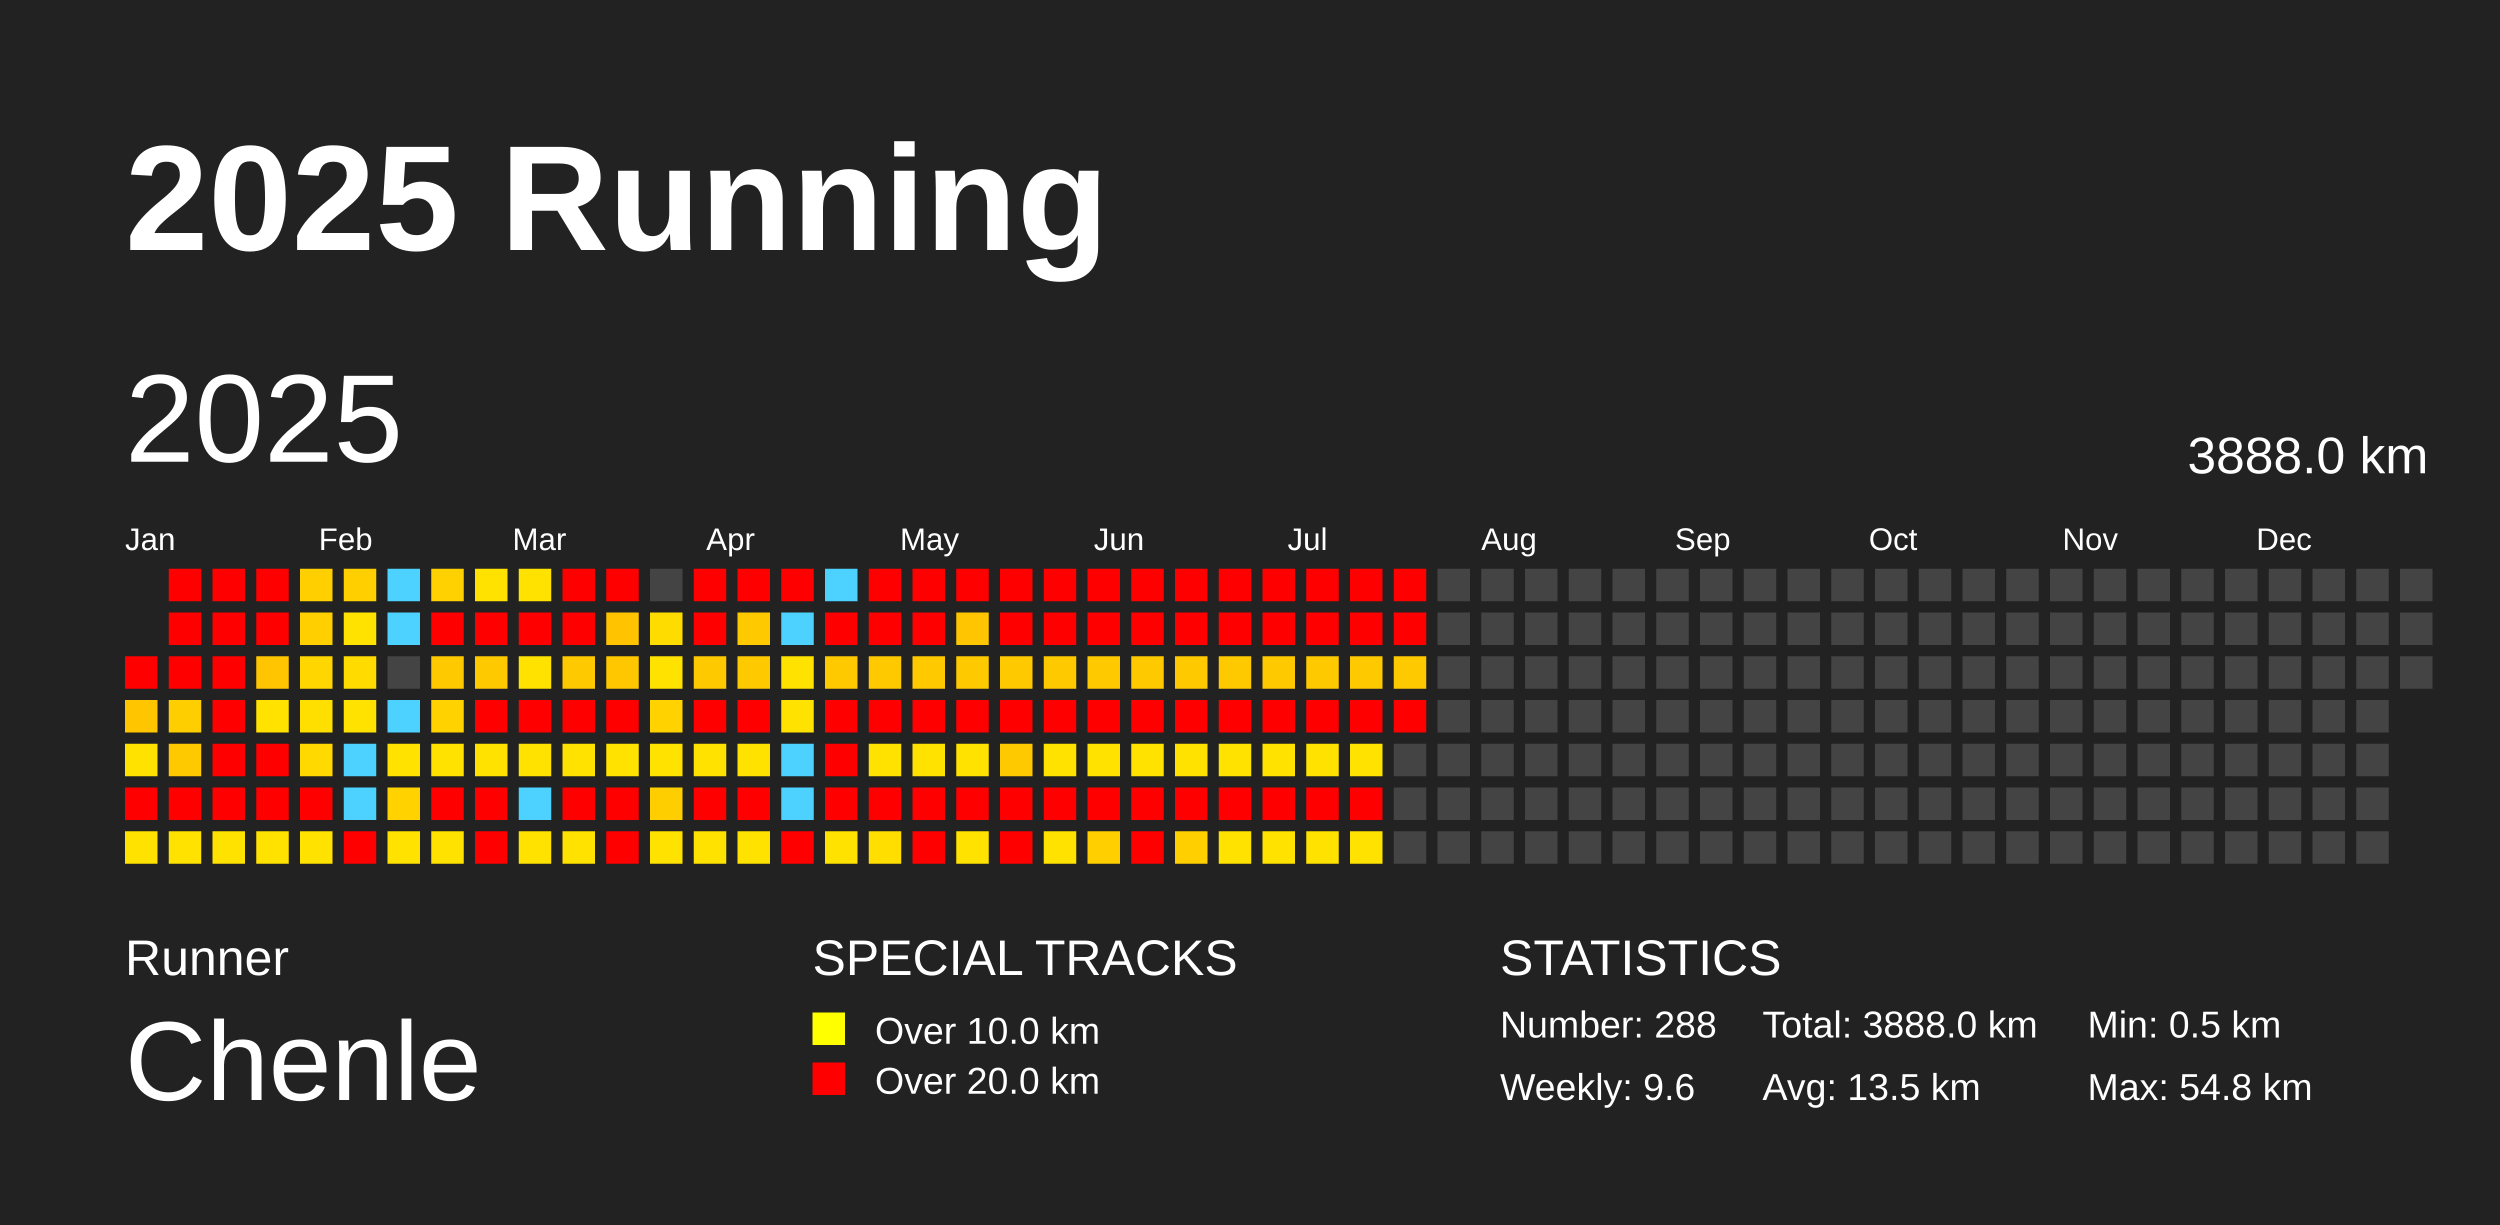
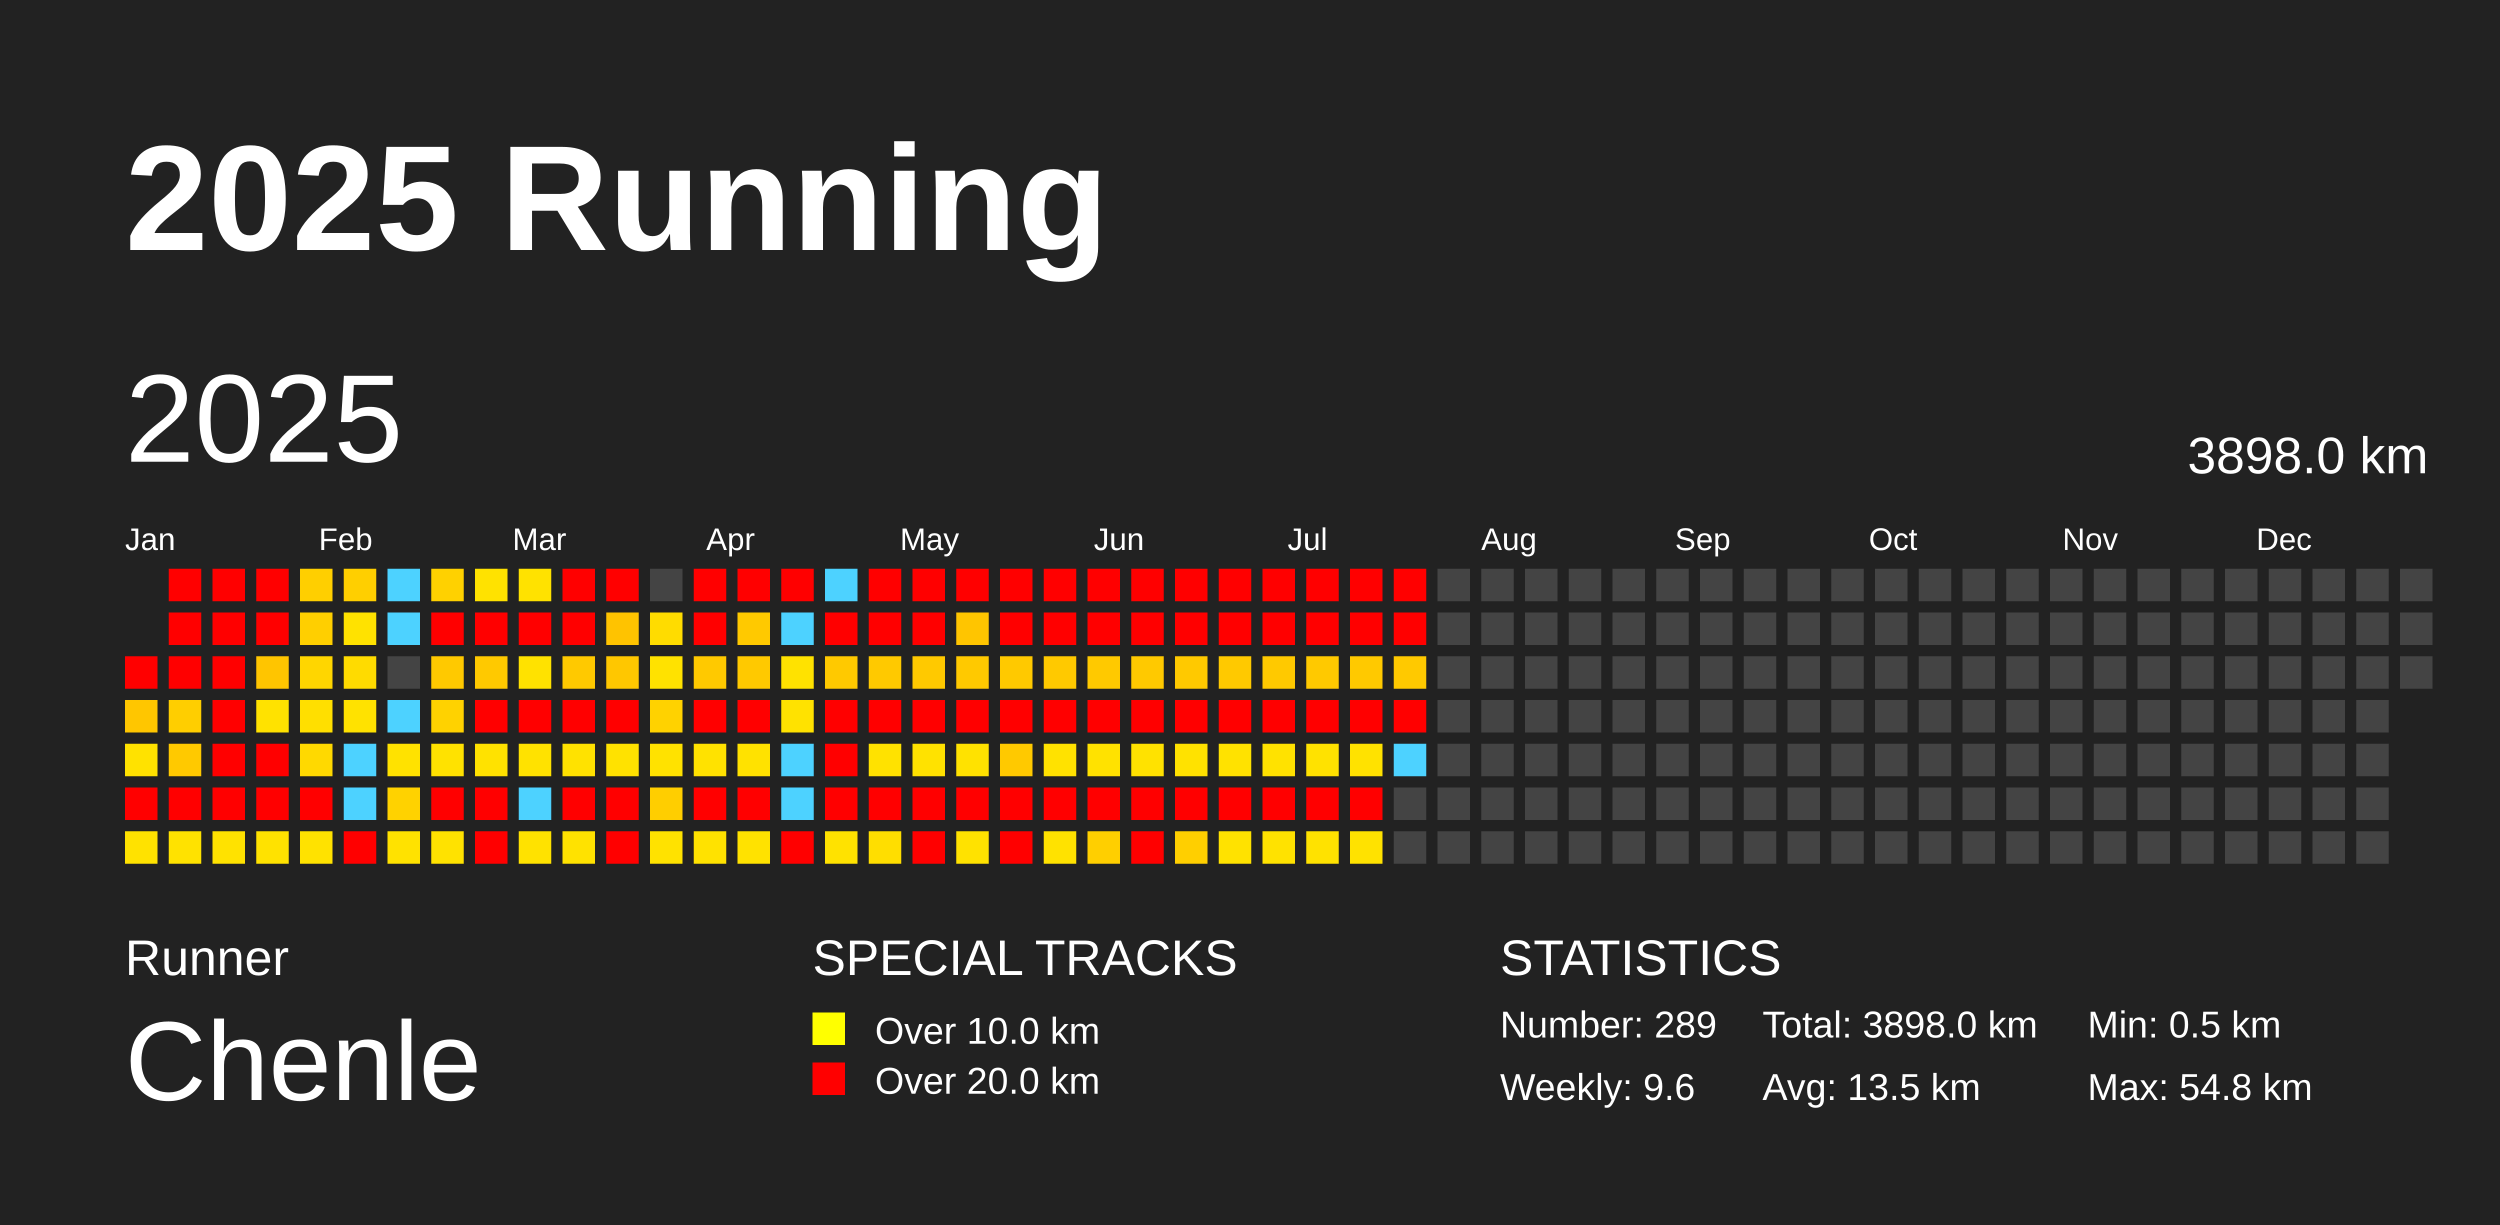
<svg xmlns="http://www.w3.org/2000/svg" baseProfile="full" height="98mm" version="1.1" viewBox="0,0,200,98" width="200mm">
  <defs />
  <rect fill="#222222" height="98" width="200" x="0" y="0" />
  <text fill="#FFFFFF" style="font-size:12px; font-family:Arial; font-weight:bold;" x="10" y="20">2025 Running</text>
  <text fill="#FFFFFF" style="font-size:4px; font-family:Arial" x="10" y="78">Runner</text>
  <text fill="#FFFFFF" style="font-size:9px; font-family:Arial" x="10" y="88">Chenle</text>
  <text fill="#FFFFFF" style="font-size:4px; font-family:Arial" x="65" y="78">SPECIAL TRACKS</text>
  <rect fill="yellow" height="2.6" width="2.6" x="65" y="81" />
  <text fill="#FFFFFF" style="font-size:3px; font-family:Arial" x="70" y="83.5">Over 10.0 km</text>
  <rect fill="red" height="2.6" width="2.6" x="65" y="85" />
  <text fill="#FFFFFF" style="font-size:3px; font-family:Arial" x="70" y="87.5">Over 20.0 km</text>
  <text fill="#FFFFFF" style="font-size:4px; font-family:Arial" x="120" y="78">STATISTICS</text>
-   <text fill="#FFFFFF" style="font-size:3px; font-family:Arial" x="120" y="83">Number: 288</text>
+   <text fill="#FFFFFF" style="font-size:3px; font-family:Arial" x="120" y="83">Number: 289</text>
  <text fill="#FFFFFF" style="font-size:3px; font-family:Arial" x="120" y="88">Weekly: 9.6</text>
-   <text fill="#FFFFFF" style="font-size:3px; font-family:Arial" x="141" y="83">Total: 3888.0 km</text>
+   <text fill="#FFFFFF" style="font-size:3px; font-family:Arial" x="141" y="83">Total: 3898.0 km</text>
  <text fill="#FFFFFF" style="font-size:3px; font-family:Arial" x="141" y="88">Avg: 13.5 km</text>
  <text fill="#FFFFFF" style="font-size:3px; font-family:Arial" x="167" y="83">Min: 0.5 km</text>
  <text fill="#FFFFFF" style="font-size:3px; font-family:Arial" x="167" y="88">Max: 54.8 km</text>
  <text dominant-baseline="hanging" fill="#FFFFFF" style="font-size:10.0px; font-family:Arial;" x="10" y="30">2025</text>
-   <text dominant-baseline="hanging" fill="#FFFFFF" style="font-size:4.125px; font-family:Arial;" x="175" y="35">3888.0 km</text>
+   <text dominant-baseline="hanging" fill="#FFFFFF" style="font-size:4.125px; font-family:Arial;" x="175" y="35">3898.0 km</text>
  <text fill="#FFFFFF" style="font-size:2.5px; font-family:Arial" x="10.0" y="44">Jan</text>
  <text fill="#FFFFFF" style="font-size:2.5px; font-family:Arial" x="25.5" y="44">Feb</text>
  <text fill="#FFFFFF" style="font-size:2.5px; font-family:Arial" x="41.0" y="44">Mar</text>
  <text fill="#FFFFFF" style="font-size:2.5px; font-family:Arial" x="56.5" y="44">Apr</text>
  <text fill="#FFFFFF" style="font-size:2.5px; font-family:Arial" x="72.0" y="44">May</text>
  <text fill="#FFFFFF" style="font-size:2.5px; font-family:Arial" x="87.5" y="44">Jun</text>
  <text fill="#FFFFFF" style="font-size:2.5px; font-family:Arial" x="103.0" y="44">Jul</text>
  <text fill="#FFFFFF" style="font-size:2.5px; font-family:Arial" x="118.5" y="44">Aug</text>
  <text fill="#FFFFFF" style="font-size:2.5px; font-family:Arial" x="134.0" y="44">Sep</text>
  <text fill="#FFFFFF" style="font-size:2.5px; font-family:Arial" x="149.5" y="44">Oct</text>
  <text fill="#FFFFFF" style="font-size:2.5px; font-family:Arial" x="165.0" y="44">Nov</text>
  <text fill="#FFFFFF" style="font-size:2.5px; font-family:Arial" x="180.5" y="44">Dec</text>
  <rect fill="red" height="2.6" width="2.6" x="10.0" y="52.5" />
  <rect fill="#ffc600" height="2.6" width="2.6" x="10.0" y="56.0" />
  <rect fill="#ffe200" height="2.6" width="2.6" x="10.0" y="59.5" />
  <rect fill="red" height="2.6" width="2.6" x="10.0" y="63.0" />
  <rect fill="#ffe200" height="2.6" width="2.6" x="10.0" y="66.5" />
  <rect fill="red" height="2.6" width="2.6" x="13.5" y="45.5" />
  <rect fill="red" height="2.6" width="2.6" x="13.5" y="49.0" />
  <rect fill="red" height="2.6" width="2.6" x="13.5" y="52.5" />
  <rect fill="#ffce00" height="2.6" width="2.6" x="13.5" y="56.0" />
  <rect fill="#ffc900" height="2.6" width="2.6" x="13.5" y="59.5" />
  <rect fill="red" height="2.6" width="2.6" x="13.5" y="63.0" />
  <rect fill="#ffe200" height="2.6" width="2.6" x="13.5" y="66.5" />
  <rect fill="red" height="2.6" width="2.6" x="17.0" y="45.5" />
  <rect fill="red" height="2.6" width="2.6" x="17.0" y="49.0" />
  <rect fill="red" height="2.6" width="2.6" x="17.0" y="52.5" />
  <rect fill="red" height="2.6" width="2.6" x="17.0" y="56.0" />
  <rect fill="red" height="2.6" width="2.6" x="17.0" y="59.5" />
  <rect fill="red" height="2.6" width="2.6" x="17.0" y="63.0" />
  <rect fill="#ffe200" height="2.6" width="2.6" x="17.0" y="66.5" />
  <rect fill="red" height="2.6" width="2.6" x="20.5" y="45.5" />
  <rect fill="red" height="2.6" width="2.6" x="20.5" y="49.0" />
  <rect fill="#ffc500" height="2.6" width="2.6" x="20.5" y="52.5" />
  <rect fill="#ffe200" height="2.6" width="2.6" x="20.5" y="56.0" />
  <rect fill="red" height="2.6" width="2.6" x="20.5" y="59.5" />
  <rect fill="red" height="2.6" width="2.6" x="20.5" y="63.0" />
  <rect fill="#ffe200" height="2.6" width="2.6" x="20.5" y="66.5" />
  <rect fill="#ffcf00" height="2.6" width="2.6" x="24.0" y="45.5" />
  <rect fill="#ffcf00" height="2.6" width="2.6" x="24.0" y="49.0" />
  <rect fill="#ffd600" height="2.6" width="2.6" x="24.0" y="52.5" />
  <rect fill="#ffdf00" height="2.6" width="2.6" x="24.0" y="56.0" />
  <rect fill="#ffd900" height="2.6" width="2.6" x="24.0" y="59.5" />
  <rect fill="red" height="2.6" width="2.6" x="24.0" y="63.0" />
  <rect fill="#ffe200" height="2.6" width="2.6" x="24.0" y="66.5" />
  <rect fill="#ffcf00" height="2.6" width="2.6" x="27.5" y="45.5" />
  <rect fill="#ffe200" height="2.6" width="2.6" x="27.5" y="49.0" />
  <rect fill="#ffdb00" height="2.6" width="2.6" x="27.5" y="52.5" />
  <rect fill="#ffe200" height="2.6" width="2.6" x="27.5" y="56.0" />
  <rect fill="#4dd2ff" height="2.6" width="2.6" x="27.5" y="59.5" />
  <rect fill="#4dd2ff" height="2.6" width="2.6" x="27.5" y="63.0" />
  <rect fill="red" height="2.6" width="2.6" x="27.5" y="66.5" />
  <rect fill="#4dd2ff" height="2.6" width="2.6" x="31.0" y="45.5" />
  <rect fill="#4dd2ff" height="2.6" width="2.6" x="31.0" y="49.0" />
  <rect fill="#444444" height="2.6" width="2.6" x="31.0" y="52.5" />
  <rect fill="#4dd2ff" height="2.6" width="2.6" x="31.0" y="56.0" />
  <rect fill="#ffe200" height="2.6" width="2.6" x="31.0" y="59.5" />
  <rect fill="#ffd200" height="2.6" width="2.6" x="31.0" y="63.0" />
  <rect fill="#ffe200" height="2.6" width="2.6" x="31.0" y="66.5" />
  <rect fill="#ffd100" height="2.6" width="2.6" x="34.5" y="45.5" />
  <rect fill="red" height="2.6" width="2.6" x="34.5" y="49.0" />
  <rect fill="#ffc900" height="2.6" width="2.6" x="34.5" y="52.5" />
  <rect fill="#ffd200" height="2.6" width="2.6" x="34.5" y="56.0" />
  <rect fill="#ffe200" height="2.6" width="2.6" x="34.5" y="59.5" />
  <rect fill="red" height="2.6" width="2.6" x="34.5" y="63.0" />
  <rect fill="#ffe200" height="2.6" width="2.6" x="34.5" y="66.5" />
  <rect fill="#ffe200" height="2.6" width="2.6" x="38.0" y="45.5" />
  <rect fill="red" height="2.6" width="2.6" x="38.0" y="49.0" />
  <rect fill="#ffc900" height="2.6" width="2.6" x="38.0" y="52.5" />
  <rect fill="red" height="2.6" width="2.6" x="38.0" y="56.0" />
  <rect fill="#ffe200" height="2.6" width="2.6" x="38.0" y="59.5" />
  <rect fill="red" height="2.6" width="2.6" x="38.0" y="63.0" />
  <rect fill="red" height="2.6" width="2.6" x="38.0" y="66.5" />
  <rect fill="#ffe200" height="2.6" width="2.6" x="41.5" y="45.5" />
  <rect fill="red" height="2.6" width="2.6" x="41.5" y="49.0" />
  <rect fill="#ffe200" height="2.6" width="2.6" x="41.5" y="52.5" />
  <rect fill="red" height="2.6" width="2.6" x="41.5" y="56.0" />
  <rect fill="#ffe200" height="2.6" width="2.6" x="41.5" y="59.5" />
  <rect fill="#4dd2ff" height="2.6" width="2.6" x="41.5" y="63.0" />
  <rect fill="#ffe200" height="2.6" width="2.6" x="41.5" y="66.5" />
  <rect fill="red" height="2.6" width="2.6" x="45.0" y="45.5" />
  <rect fill="red" height="2.6" width="2.6" x="45.0" y="49.0" />
  <rect fill="#ffc900" height="2.6" width="2.6" x="45.0" y="52.5" />
  <rect fill="red" height="2.6" width="2.6" x="45.0" y="56.0" />
  <rect fill="#ffe200" height="2.6" width="2.6" x="45.0" y="59.5" />
  <rect fill="red" height="2.6" width="2.6" x="45.0" y="63.0" />
  <rect fill="#ffe200" height="2.6" width="2.6" x="45.0" y="66.5" />
  <rect fill="red" height="2.6" width="2.6" x="48.5" y="45.5" />
  <rect fill="#ffc300" height="2.6" width="2.6" x="48.5" y="49.0" />
  <rect fill="#ffc700" height="2.6" width="2.6" x="48.5" y="52.5" />
  <rect fill="red" height="2.6" width="2.6" x="48.5" y="56.0" />
  <rect fill="#ffe200" height="2.6" width="2.6" x="48.5" y="59.5" />
  <rect fill="red" height="2.6" width="2.6" x="48.5" y="63.0" />
  <rect fill="red" height="2.6" width="2.6" x="48.5" y="66.5" />
  <rect fill="#444444" height="2.6" width="2.6" x="52.0" y="45.5" />
  <rect fill="#ffdc00" height="2.6" width="2.6" x="52.0" y="49.0" />
  <rect fill="#ffe200" height="2.6" width="2.6" x="52.0" y="52.5" />
  <rect fill="#ffd200" height="2.6" width="2.6" x="52.0" y="56.0" />
  <rect fill="#ffe200" height="2.6" width="2.6" x="52.0" y="59.5" />
  <rect fill="#ffce00" height="2.6" width="2.6" x="52.0" y="63.0" />
  <rect fill="#ffe200" height="2.6" width="2.6" x="52.0" y="66.5" />
  <rect fill="red" height="2.6" width="2.6" x="55.5" y="45.5" />
  <rect fill="red" height="2.6" width="2.6" x="55.5" y="49.0" />
  <rect fill="#ffc900" height="2.6" width="2.6" x="55.5" y="52.5" />
  <rect fill="red" height="2.6" width="2.6" x="55.5" y="56.0" />
  <rect fill="#ffe200" height="2.6" width="2.6" x="55.5" y="59.5" />
  <rect fill="red" height="2.6" width="2.6" x="55.5" y="63.0" />
  <rect fill="#ffe200" height="2.6" width="2.6" x="55.5" y="66.5" />
  <rect fill="red" height="2.6" width="2.6" x="59.0" y="45.5" />
  <rect fill="#ffc900" height="2.6" width="2.6" x="59.0" y="49.0" />
  <rect fill="#ffc900" height="2.6" width="2.6" x="59.0" y="52.5" />
  <rect fill="red" height="2.6" width="2.6" x="59.0" y="56.0" />
  <rect fill="#ffe200" height="2.6" width="2.6" x="59.0" y="59.5" />
  <rect fill="red" height="2.6" width="2.6" x="59.0" y="63.0" />
  <rect fill="#ffe200" height="2.6" width="2.6" x="59.0" y="66.5" />
  <rect fill="red" height="2.6" width="2.6" x="62.5" y="45.5" />
  <rect fill="#4dd2ff" height="2.6" width="2.6" x="62.5" y="49.0" />
  <rect fill="#ffe200" height="2.6" width="2.6" x="62.5" y="52.5" />
  <rect fill="#ffe200" height="2.6" width="2.6" x="62.5" y="56.0" />
  <rect fill="#4dd2ff" height="2.6" width="2.6" x="62.5" y="59.5" />
  <rect fill="#4dd2ff" height="2.6" width="2.6" x="62.5" y="63.0" />
  <rect fill="red" height="2.6" width="2.6" x="62.5" y="66.5" />
  <rect fill="#4dd2ff" height="2.6" width="2.6" x="66.0" y="45.5" />
  <rect fill="red" height="2.6" width="2.6" x="66.0" y="49.0" />
  <rect fill="#ffc900" height="2.6" width="2.6" x="66.0" y="52.5" />
  <rect fill="red" height="2.6" width="2.6" x="66.0" y="56.0" />
  <rect fill="red" height="2.6" width="2.6" x="66.0" y="59.5" />
  <rect fill="red" height="2.6" width="2.6" x="66.0" y="63.0" />
  <rect fill="#ffe200" height="2.6" width="2.6" x="66.0" y="66.5" />
  <rect fill="red" height="2.6" width="2.6" x="69.5" y="45.5" />
  <rect fill="red" height="2.6" width="2.6" x="69.5" y="49.0" />
  <rect fill="#ffc900" height="2.6" width="2.6" x="69.5" y="52.5" />
  <rect fill="red" height="2.6" width="2.6" x="69.5" y="56.0" />
  <rect fill="#ffe200" height="2.6" width="2.6" x="69.5" y="59.5" />
  <rect fill="red" height="2.6" width="2.6" x="69.5" y="63.0" />
  <rect fill="#ffde00" height="2.6" width="2.6" x="69.5" y="66.5" />
  <rect fill="red" height="2.6" width="2.6" x="73.0" y="45.5" />
  <rect fill="red" height="2.6" width="2.6" x="73.0" y="49.0" />
  <rect fill="#ffc900" height="2.6" width="2.6" x="73.0" y="52.5" />
  <rect fill="red" height="2.6" width="2.6" x="73.0" y="56.0" />
  <rect fill="#ffe200" height="2.6" width="2.6" x="73.0" y="59.5" />
  <rect fill="red" height="2.6" width="2.6" x="73.0" y="63.0" />
  <rect fill="red" height="2.6" width="2.6" x="73.0" y="66.5" />
  <rect fill="red" height="2.6" width="2.6" x="76.5" y="45.5" />
  <rect fill="#ffc500" height="2.6" width="2.6" x="76.5" y="49.0" />
  <rect fill="#ffc900" height="2.6" width="2.6" x="76.5" y="52.5" />
  <rect fill="red" height="2.6" width="2.6" x="76.5" y="56.0" />
  <rect fill="#ffe200" height="2.6" width="2.6" x="76.5" y="59.5" />
  <rect fill="red" height="2.6" width="2.6" x="76.5" y="63.0" />
  <rect fill="#ffe200" height="2.6" width="2.6" x="76.5" y="66.5" />
  <rect fill="red" height="2.6" width="2.6" x="80.0" y="45.5" />
  <rect fill="red" height="2.6" width="2.6" x="80.0" y="49.0" />
  <rect fill="#ffc900" height="2.6" width="2.6" x="80.0" y="52.5" />
  <rect fill="red" height="2.6" width="2.6" x="80.0" y="56.0" />
  <rect fill="#ffc900" height="2.6" width="2.6" x="80.0" y="59.5" />
  <rect fill="red" height="2.6" width="2.6" x="80.0" y="63.0" />
  <rect fill="red" height="2.6" width="2.6" x="80.0" y="66.5" />
  <rect fill="red" height="2.6" width="2.6" x="83.5" y="45.5" />
  <rect fill="red" height="2.6" width="2.6" x="83.5" y="49.0" />
  <rect fill="#ffc900" height="2.6" width="2.6" x="83.5" y="52.5" />
  <rect fill="red" height="2.6" width="2.6" x="83.5" y="56.0" />
  <rect fill="#ffe200" height="2.6" width="2.6" x="83.5" y="59.5" />
  <rect fill="red" height="2.6" width="2.6" x="83.5" y="63.0" />
  <rect fill="#ffe200" height="2.6" width="2.6" x="83.5" y="66.5" />
  <rect fill="red" height="2.6" width="2.6" x="87.0" y="45.5" />
  <rect fill="red" height="2.6" width="2.6" x="87.0" y="49.0" />
  <rect fill="#ffc900" height="2.6" width="2.6" x="87.0" y="52.5" />
  <rect fill="red" height="2.6" width="2.6" x="87.0" y="56.0" />
  <rect fill="#ffe200" height="2.6" width="2.6" x="87.0" y="59.5" />
  <rect fill="red" height="2.6" width="2.6" x="87.0" y="63.0" />
  <rect fill="#ffcf00" height="2.6" width="2.6" x="87.0" y="66.5" />
  <rect fill="red" height="2.6" width="2.6" x="90.5" y="45.5" />
  <rect fill="red" height="2.6" width="2.6" x="90.5" y="49.0" />
  <rect fill="#ffc900" height="2.6" width="2.6" x="90.5" y="52.5" />
  <rect fill="red" height="2.6" width="2.6" x="90.5" y="56.0" />
  <rect fill="#ffe200" height="2.6" width="2.6" x="90.5" y="59.5" />
  <rect fill="red" height="2.6" width="2.6" x="90.5" y="63.0" />
  <rect fill="red" height="2.6" width="2.6" x="90.5" y="66.5" />
  <rect fill="red" height="2.6" width="2.6" x="94.0" y="45.5" />
  <rect fill="red" height="2.6" width="2.6" x="94.0" y="49.0" />
  <rect fill="#ffc900" height="2.6" width="2.6" x="94.0" y="52.5" />
  <rect fill="red" height="2.6" width="2.6" x="94.0" y="56.0" />
  <rect fill="#ffe200" height="2.6" width="2.6" x="94.0" y="59.5" />
  <rect fill="red" height="2.6" width="2.6" x="94.0" y="63.0" />
  <rect fill="#ffcf00" height="2.6" width="2.6" x="94.0" y="66.5" />
  <rect fill="red" height="2.6" width="2.6" x="97.5" y="45.5" />
  <rect fill="red" height="2.6" width="2.6" x="97.5" y="49.0" />
  <rect fill="#ffc900" height="2.6" width="2.6" x="97.5" y="52.5" />
  <rect fill="red" height="2.6" width="2.6" x="97.5" y="56.0" />
  <rect fill="#ffe200" height="2.6" width="2.6" x="97.5" y="59.5" />
  <rect fill="red" height="2.6" width="2.6" x="97.5" y="63.0" />
  <rect fill="#ffe200" height="2.6" width="2.6" x="97.5" y="66.5" />
  <rect fill="red" height="2.6" width="2.6" x="101.0" y="45.5" />
  <rect fill="red" height="2.6" width="2.6" x="101.0" y="49.0" />
  <rect fill="#ffc900" height="2.6" width="2.6" x="101.0" y="52.5" />
  <rect fill="red" height="2.6" width="2.6" x="101.0" y="56.0" />
  <rect fill="#ffe200" height="2.6" width="2.6" x="101.0" y="59.5" />
  <rect fill="red" height="2.6" width="2.6" x="101.0" y="63.0" />
  <rect fill="#ffe200" height="2.6" width="2.6" x="101.0" y="66.5" />
  <rect fill="red" height="2.6" width="2.6" x="104.5" y="45.5" />
  <rect fill="red" height="2.6" width="2.6" x="104.5" y="49.0" />
  <rect fill="#ffc900" height="2.6" width="2.6" x="104.5" y="52.5" />
  <rect fill="red" height="2.6" width="2.6" x="104.5" y="56.0" />
  <rect fill="#ffe200" height="2.6" width="2.6" x="104.5" y="59.5" />
  <rect fill="red" height="2.6" width="2.6" x="104.5" y="63.0" />
  <rect fill="#ffe200" height="2.6" width="2.6" x="104.5" y="66.5" />
  <rect fill="red" height="2.6" width="2.6" x="108.0" y="45.5" />
  <rect fill="red" height="2.6" width="2.6" x="108.0" y="49.0" />
  <rect fill="#ffc900" height="2.6" width="2.6" x="108.0" y="52.5" />
  <rect fill="red" height="2.6" width="2.6" x="108.0" y="56.0" />
  <rect fill="#ffe200" height="2.6" width="2.6" x="108.0" y="59.5" />
  <rect fill="red" height="2.6" width="2.6" x="108.0" y="63.0" />
  <rect fill="#ffe200" height="2.6" width="2.6" x="108.0" y="66.5" />
  <rect fill="red" height="2.6" width="2.6" x="111.5" y="45.5" />
  <rect fill="red" height="2.6" width="2.6" x="111.5" y="49.0" />
  <rect fill="#ffc900" height="2.6" width="2.6" x="111.5" y="52.5" />
  <rect fill="red" height="2.6" width="2.6" x="111.5" y="56.0" />
-   <rect fill="#444444" height="2.6" width="2.6" x="111.5" y="59.5" />
+   <rect fill="#4dd2ff" height="2.6" width="2.6" x="111.5" y="59.5" />
  <rect fill="#444444" height="2.6" width="2.6" x="111.5" y="63.0" />
  <rect fill="#444444" height="2.6" width="2.6" x="111.5" y="66.5" />
  <rect fill="#444444" height="2.6" width="2.6" x="115.0" y="45.5" />
  <rect fill="#444444" height="2.6" width="2.6" x="115.0" y="49.0" />
  <rect fill="#444444" height="2.6" width="2.6" x="115.0" y="52.5" />
  <rect fill="#444444" height="2.6" width="2.6" x="115.0" y="56.0" />
  <rect fill="#444444" height="2.6" width="2.6" x="115.0" y="59.5" />
  <rect fill="#444444" height="2.6" width="2.6" x="115.0" y="63.0" />
  <rect fill="#444444" height="2.6" width="2.6" x="115.0" y="66.5" />
  <rect fill="#444444" height="2.6" width="2.6" x="118.5" y="45.5" />
  <rect fill="#444444" height="2.6" width="2.6" x="118.5" y="49.0" />
  <rect fill="#444444" height="2.6" width="2.6" x="118.5" y="52.5" />
  <rect fill="#444444" height="2.6" width="2.6" x="118.5" y="56.0" />
  <rect fill="#444444" height="2.6" width="2.6" x="118.5" y="59.5" />
  <rect fill="#444444" height="2.6" width="2.6" x="118.5" y="63.0" />
  <rect fill="#444444" height="2.6" width="2.6" x="118.5" y="66.5" />
  <rect fill="#444444" height="2.6" width="2.6" x="122.0" y="45.5" />
  <rect fill="#444444" height="2.6" width="2.6" x="122.0" y="49.0" />
  <rect fill="#444444" height="2.6" width="2.6" x="122.0" y="52.5" />
  <rect fill="#444444" height="2.6" width="2.6" x="122.0" y="56.0" />
  <rect fill="#444444" height="2.6" width="2.6" x="122.0" y="59.5" />
  <rect fill="#444444" height="2.6" width="2.6" x="122.0" y="63.0" />
  <rect fill="#444444" height="2.6" width="2.6" x="122.0" y="66.5" />
  <rect fill="#444444" height="2.6" width="2.6" x="125.5" y="45.5" />
  <rect fill="#444444" height="2.6" width="2.6" x="125.5" y="49.0" />
  <rect fill="#444444" height="2.6" width="2.6" x="125.5" y="52.5" />
  <rect fill="#444444" height="2.6" width="2.6" x="125.5" y="56.0" />
  <rect fill="#444444" height="2.6" width="2.6" x="125.5" y="59.5" />
  <rect fill="#444444" height="2.6" width="2.6" x="125.5" y="63.0" />
  <rect fill="#444444" height="2.6" width="2.6" x="125.5" y="66.5" />
  <rect fill="#444444" height="2.6" width="2.6" x="129.0" y="45.5" />
  <rect fill="#444444" height="2.6" width="2.6" x="129.0" y="49.0" />
  <rect fill="#444444" height="2.6" width="2.6" x="129.0" y="52.5" />
  <rect fill="#444444" height="2.6" width="2.6" x="129.0" y="56.0" />
  <rect fill="#444444" height="2.6" width="2.6" x="129.0" y="59.5" />
  <rect fill="#444444" height="2.6" width="2.6" x="129.0" y="63.0" />
  <rect fill="#444444" height="2.6" width="2.6" x="129.0" y="66.5" />
  <rect fill="#444444" height="2.6" width="2.6" x="132.5" y="45.5" />
  <rect fill="#444444" height="2.6" width="2.6" x="132.5" y="49.0" />
  <rect fill="#444444" height="2.6" width="2.6" x="132.5" y="52.5" />
  <rect fill="#444444" height="2.6" width="2.6" x="132.5" y="56.0" />
  <rect fill="#444444" height="2.6" width="2.6" x="132.5" y="59.5" />
  <rect fill="#444444" height="2.6" width="2.6" x="132.5" y="63.0" />
  <rect fill="#444444" height="2.6" width="2.6" x="132.5" y="66.5" />
  <rect fill="#444444" height="2.6" width="2.6" x="136.0" y="45.5" />
  <rect fill="#444444" height="2.6" width="2.6" x="136.0" y="49.0" />
  <rect fill="#444444" height="2.6" width="2.6" x="136.0" y="52.5" />
  <rect fill="#444444" height="2.6" width="2.6" x="136.0" y="56.0" />
  <rect fill="#444444" height="2.6" width="2.6" x="136.0" y="59.5" />
  <rect fill="#444444" height="2.6" width="2.6" x="136.0" y="63.0" />
  <rect fill="#444444" height="2.6" width="2.6" x="136.0" y="66.5" />
  <rect fill="#444444" height="2.6" width="2.6" x="139.5" y="45.5" />
  <rect fill="#444444" height="2.6" width="2.6" x="139.5" y="49.0" />
  <rect fill="#444444" height="2.6" width="2.6" x="139.5" y="52.5" />
  <rect fill="#444444" height="2.6" width="2.6" x="139.5" y="56.0" />
  <rect fill="#444444" height="2.6" width="2.6" x="139.5" y="59.5" />
  <rect fill="#444444" height="2.6" width="2.6" x="139.5" y="63.0" />
  <rect fill="#444444" height="2.6" width="2.6" x="139.5" y="66.5" />
  <rect fill="#444444" height="2.6" width="2.6" x="143.0" y="45.5" />
  <rect fill="#444444" height="2.6" width="2.6" x="143.0" y="49.0" />
  <rect fill="#444444" height="2.6" width="2.6" x="143.0" y="52.5" />
  <rect fill="#444444" height="2.6" width="2.6" x="143.0" y="56.0" />
  <rect fill="#444444" height="2.6" width="2.6" x="143.0" y="59.5" />
  <rect fill="#444444" height="2.6" width="2.6" x="143.0" y="63.0" />
  <rect fill="#444444" height="2.6" width="2.6" x="143.0" y="66.5" />
  <rect fill="#444444" height="2.6" width="2.6" x="146.5" y="45.5" />
  <rect fill="#444444" height="2.6" width="2.6" x="146.5" y="49.0" />
  <rect fill="#444444" height="2.6" width="2.6" x="146.5" y="52.5" />
  <rect fill="#444444" height="2.6" width="2.6" x="146.5" y="56.0" />
  <rect fill="#444444" height="2.6" width="2.6" x="146.5" y="59.5" />
  <rect fill="#444444" height="2.6" width="2.6" x="146.5" y="63.0" />
  <rect fill="#444444" height="2.6" width="2.6" x="146.5" y="66.5" />
  <rect fill="#444444" height="2.6" width="2.6" x="150.0" y="45.5" />
  <rect fill="#444444" height="2.6" width="2.6" x="150.0" y="49.0" />
  <rect fill="#444444" height="2.6" width="2.6" x="150.0" y="52.5" />
  <rect fill="#444444" height="2.6" width="2.6" x="150.0" y="56.0" />
  <rect fill="#444444" height="2.6" width="2.6" x="150.0" y="59.5" />
  <rect fill="#444444" height="2.6" width="2.6" x="150.0" y="63.0" />
  <rect fill="#444444" height="2.6" width="2.6" x="150.0" y="66.5" />
  <rect fill="#444444" height="2.6" width="2.6" x="153.5" y="45.5" />
  <rect fill="#444444" height="2.6" width="2.6" x="153.5" y="49.0" />
  <rect fill="#444444" height="2.6" width="2.6" x="153.5" y="52.5" />
  <rect fill="#444444" height="2.6" width="2.6" x="153.5" y="56.0" />
  <rect fill="#444444" height="2.6" width="2.6" x="153.5" y="59.5" />
  <rect fill="#444444" height="2.6" width="2.6" x="153.5" y="63.0" />
  <rect fill="#444444" height="2.6" width="2.6" x="153.5" y="66.5" />
  <rect fill="#444444" height="2.6" width="2.6" x="157.0" y="45.5" />
  <rect fill="#444444" height="2.6" width="2.6" x="157.0" y="49.0" />
  <rect fill="#444444" height="2.6" width="2.6" x="157.0" y="52.5" />
  <rect fill="#444444" height="2.6" width="2.6" x="157.0" y="56.0" />
  <rect fill="#444444" height="2.6" width="2.6" x="157.0" y="59.5" />
  <rect fill="#444444" height="2.6" width="2.6" x="157.0" y="63.0" />
  <rect fill="#444444" height="2.6" width="2.6" x="157.0" y="66.5" />
  <rect fill="#444444" height="2.6" width="2.6" x="160.5" y="45.5" />
  <rect fill="#444444" height="2.6" width="2.6" x="160.5" y="49.0" />
  <rect fill="#444444" height="2.6" width="2.6" x="160.5" y="52.5" />
  <rect fill="#444444" height="2.6" width="2.6" x="160.5" y="56.0" />
  <rect fill="#444444" height="2.6" width="2.6" x="160.5" y="59.5" />
  <rect fill="#444444" height="2.6" width="2.6" x="160.5" y="63.0" />
  <rect fill="#444444" height="2.6" width="2.6" x="160.5" y="66.5" />
  <rect fill="#444444" height="2.6" width="2.6" x="164.0" y="45.5" />
  <rect fill="#444444" height="2.6" width="2.6" x="164.0" y="49.0" />
  <rect fill="#444444" height="2.6" width="2.6" x="164.0" y="52.5" />
  <rect fill="#444444" height="2.6" width="2.6" x="164.0" y="56.0" />
  <rect fill="#444444" height="2.6" width="2.6" x="164.0" y="59.5" />
  <rect fill="#444444" height="2.6" width="2.6" x="164.0" y="63.0" />
  <rect fill="#444444" height="2.6" width="2.6" x="164.0" y="66.5" />
  <rect fill="#444444" height="2.6" width="2.6" x="167.5" y="45.5" />
  <rect fill="#444444" height="2.6" width="2.6" x="167.5" y="49.0" />
  <rect fill="#444444" height="2.6" width="2.6" x="167.5" y="52.5" />
  <rect fill="#444444" height="2.6" width="2.6" x="167.5" y="56.0" />
  <rect fill="#444444" height="2.6" width="2.6" x="167.5" y="59.5" />
  <rect fill="#444444" height="2.6" width="2.6" x="167.5" y="63.0" />
  <rect fill="#444444" height="2.6" width="2.6" x="167.5" y="66.5" />
  <rect fill="#444444" height="2.6" width="2.6" x="171.0" y="45.5" />
  <rect fill="#444444" height="2.6" width="2.6" x="171.0" y="49.0" />
  <rect fill="#444444" height="2.6" width="2.6" x="171.0" y="52.5" />
  <rect fill="#444444" height="2.6" width="2.6" x="171.0" y="56.0" />
  <rect fill="#444444" height="2.6" width="2.6" x="171.0" y="59.5" />
  <rect fill="#444444" height="2.6" width="2.6" x="171.0" y="63.0" />
  <rect fill="#444444" height="2.6" width="2.6" x="171.0" y="66.5" />
  <rect fill="#444444" height="2.6" width="2.6" x="174.5" y="45.5" />
  <rect fill="#444444" height="2.6" width="2.6" x="174.5" y="49.0" />
  <rect fill="#444444" height="2.6" width="2.6" x="174.5" y="52.5" />
  <rect fill="#444444" height="2.6" width="2.6" x="174.5" y="56.0" />
  <rect fill="#444444" height="2.6" width="2.6" x="174.5" y="59.5" />
  <rect fill="#444444" height="2.6" width="2.6" x="174.5" y="63.0" />
  <rect fill="#444444" height="2.6" width="2.6" x="174.5" y="66.5" />
  <rect fill="#444444" height="2.6" width="2.6" x="178.0" y="45.5" />
  <rect fill="#444444" height="2.6" width="2.6" x="178.0" y="49.0" />
  <rect fill="#444444" height="2.6" width="2.6" x="178.0" y="52.5" />
  <rect fill="#444444" height="2.6" width="2.6" x="178.0" y="56.0" />
  <rect fill="#444444" height="2.6" width="2.6" x="178.0" y="59.5" />
  <rect fill="#444444" height="2.6" width="2.6" x="178.0" y="63.0" />
  <rect fill="#444444" height="2.6" width="2.6" x="178.0" y="66.5" />
  <rect fill="#444444" height="2.6" width="2.6" x="181.5" y="45.5" />
  <rect fill="#444444" height="2.6" width="2.6" x="181.5" y="49.0" />
  <rect fill="#444444" height="2.6" width="2.6" x="181.5" y="52.5" />
  <rect fill="#444444" height="2.6" width="2.6" x="181.5" y="56.0" />
  <rect fill="#444444" height="2.6" width="2.6" x="181.5" y="59.5" />
  <rect fill="#444444" height="2.6" width="2.6" x="181.5" y="63.0" />
  <rect fill="#444444" height="2.6" width="2.6" x="181.5" y="66.5" />
  <rect fill="#444444" height="2.6" width="2.6" x="185.0" y="45.5" />
  <rect fill="#444444" height="2.6" width="2.6" x="185.0" y="49.0" />
  <rect fill="#444444" height="2.6" width="2.6" x="185.0" y="52.5" />
  <rect fill="#444444" height="2.6" width="2.6" x="185.0" y="56.0" />
  <rect fill="#444444" height="2.6" width="2.6" x="185.0" y="59.5" />
  <rect fill="#444444" height="2.6" width="2.6" x="185.0" y="63.0" />
  <rect fill="#444444" height="2.6" width="2.6" x="185.0" y="66.5" />
  <rect fill="#444444" height="2.6" width="2.6" x="188.5" y="45.5" />
  <rect fill="#444444" height="2.6" width="2.6" x="188.5" y="49.0" />
  <rect fill="#444444" height="2.6" width="2.6" x="188.5" y="52.5" />
  <rect fill="#444444" height="2.6" width="2.6" x="188.5" y="56.0" />
  <rect fill="#444444" height="2.6" width="2.6" x="188.5" y="59.5" />
  <rect fill="#444444" height="2.6" width="2.6" x="188.5" y="63.0" />
  <rect fill="#444444" height="2.6" width="2.6" x="188.5" y="66.5" />
  <rect fill="#444444" height="2.6" width="2.6" x="192.0" y="45.5" />
  <rect fill="#444444" height="2.6" width="2.6" x="192.0" y="49.0" />
  <rect fill="#444444" height="2.6" width="2.6" x="192.0" y="52.5" />
</svg>
